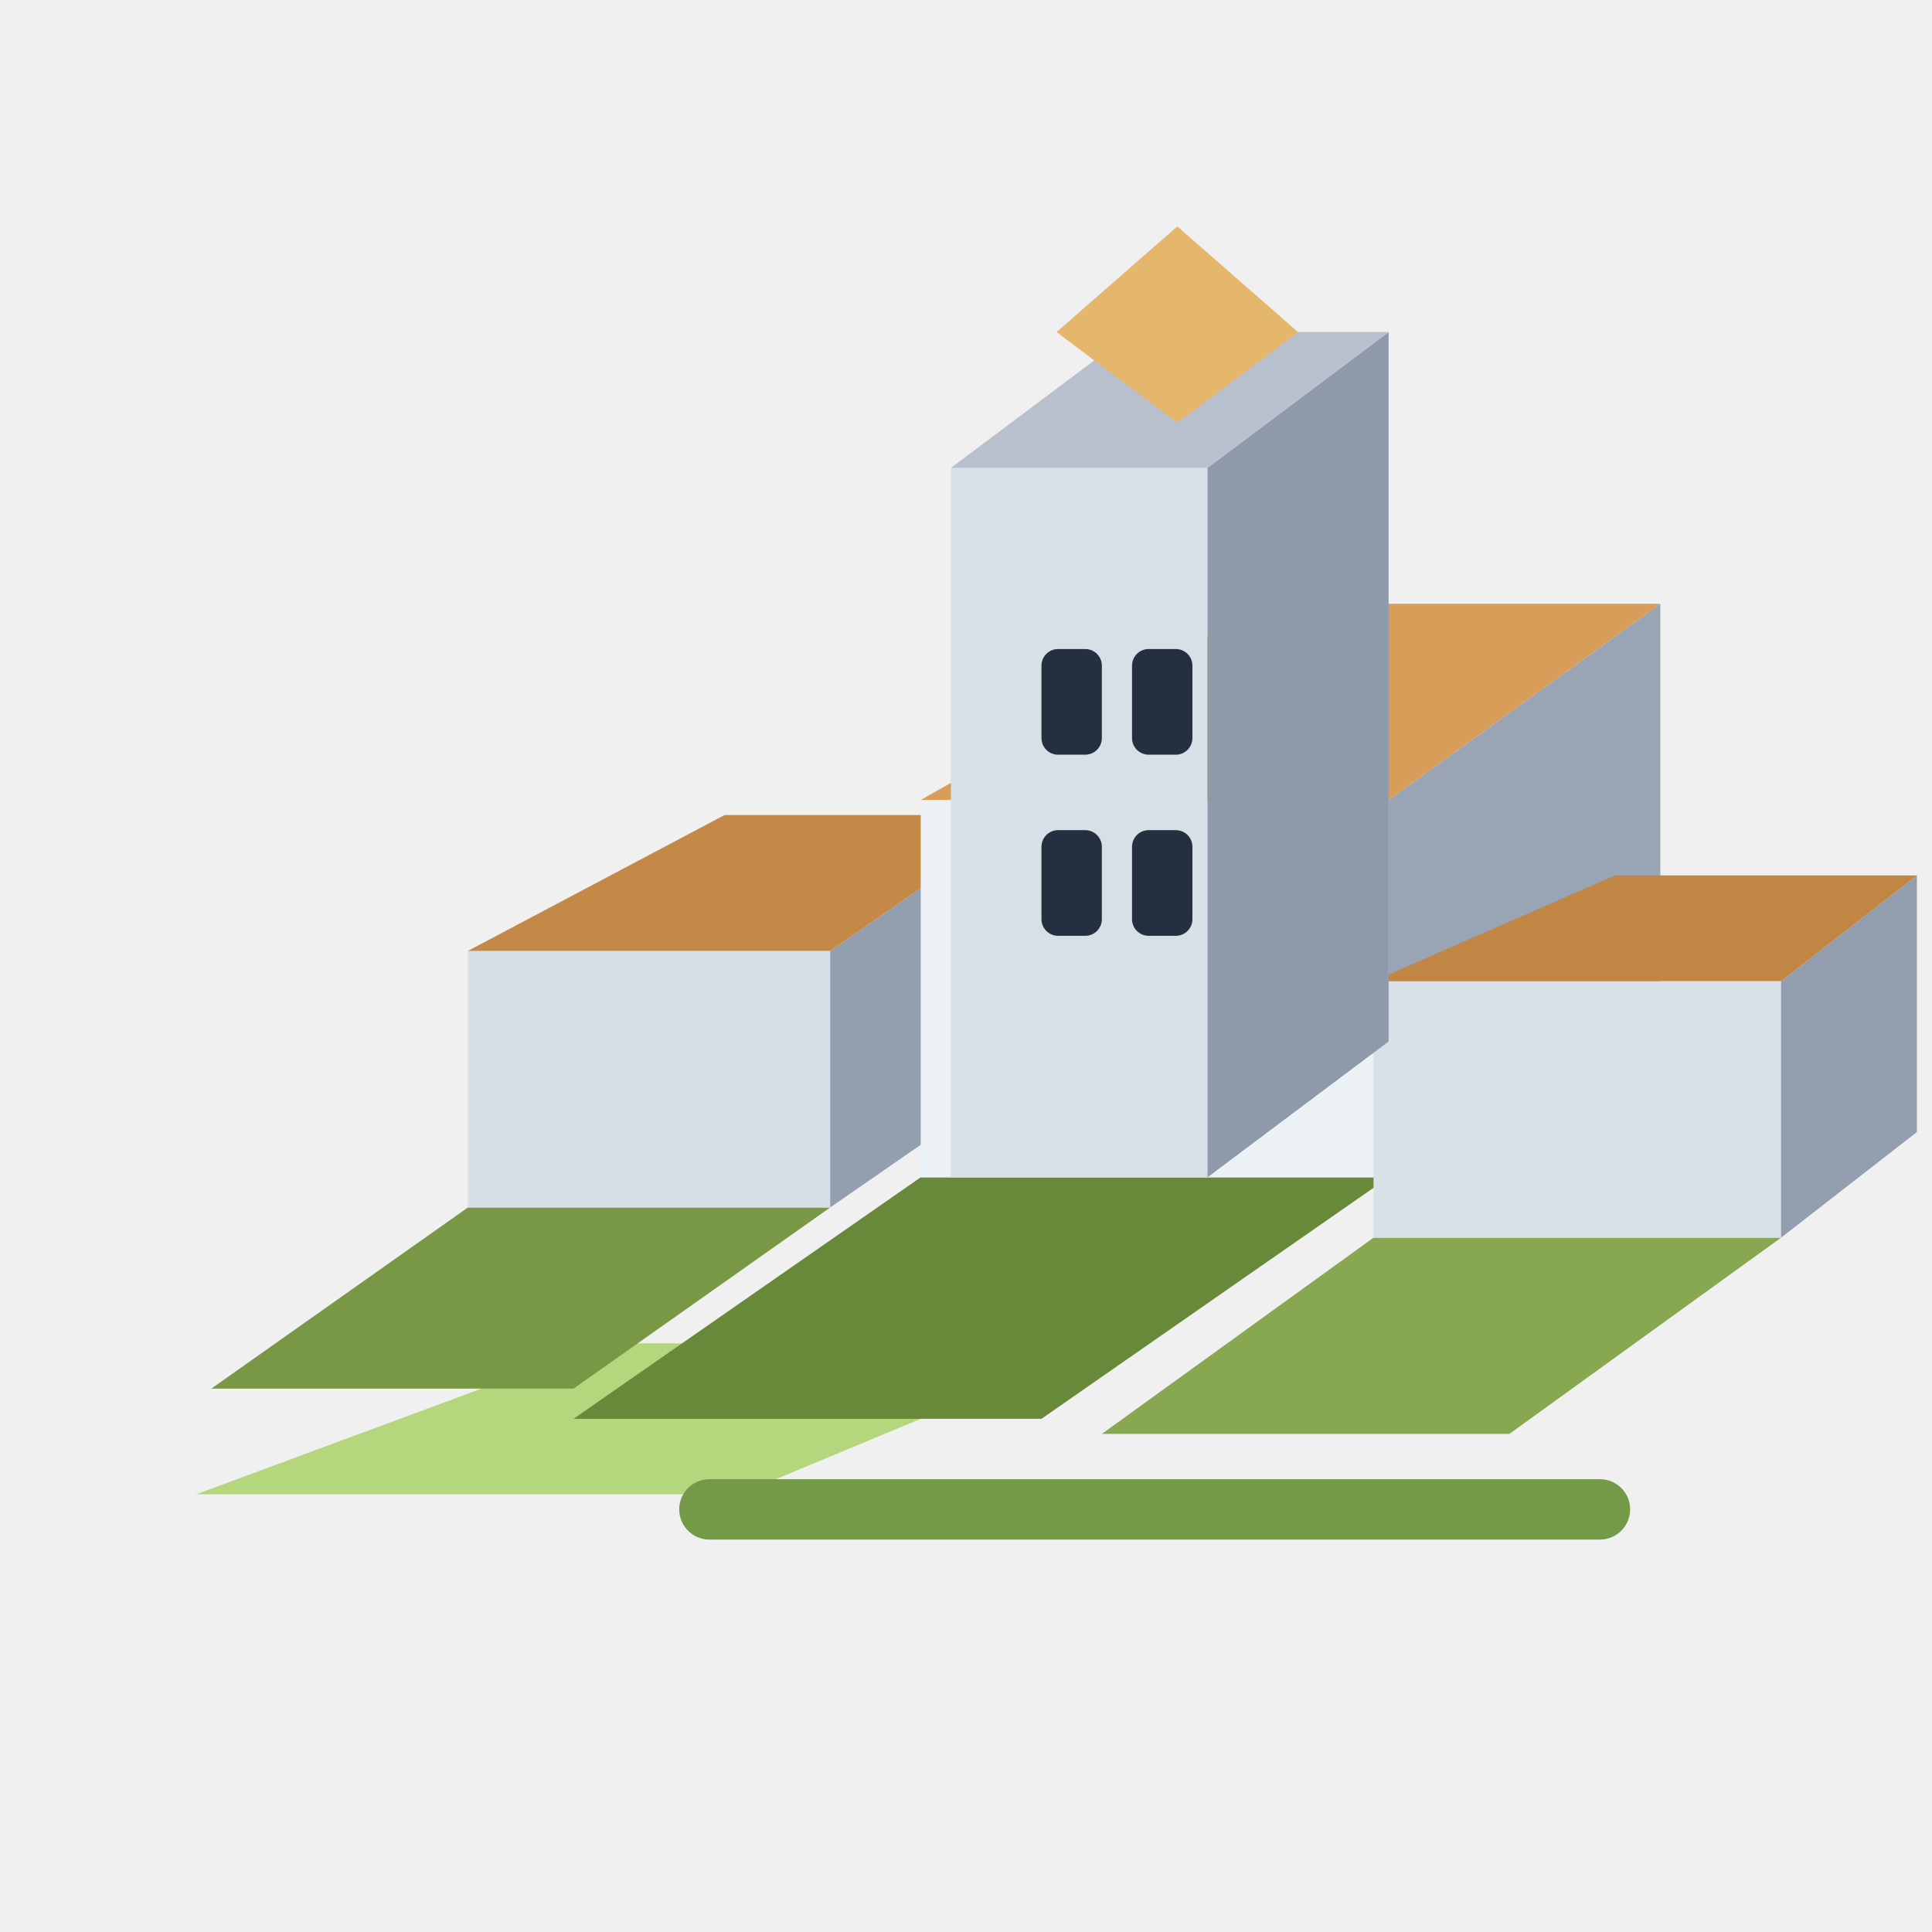
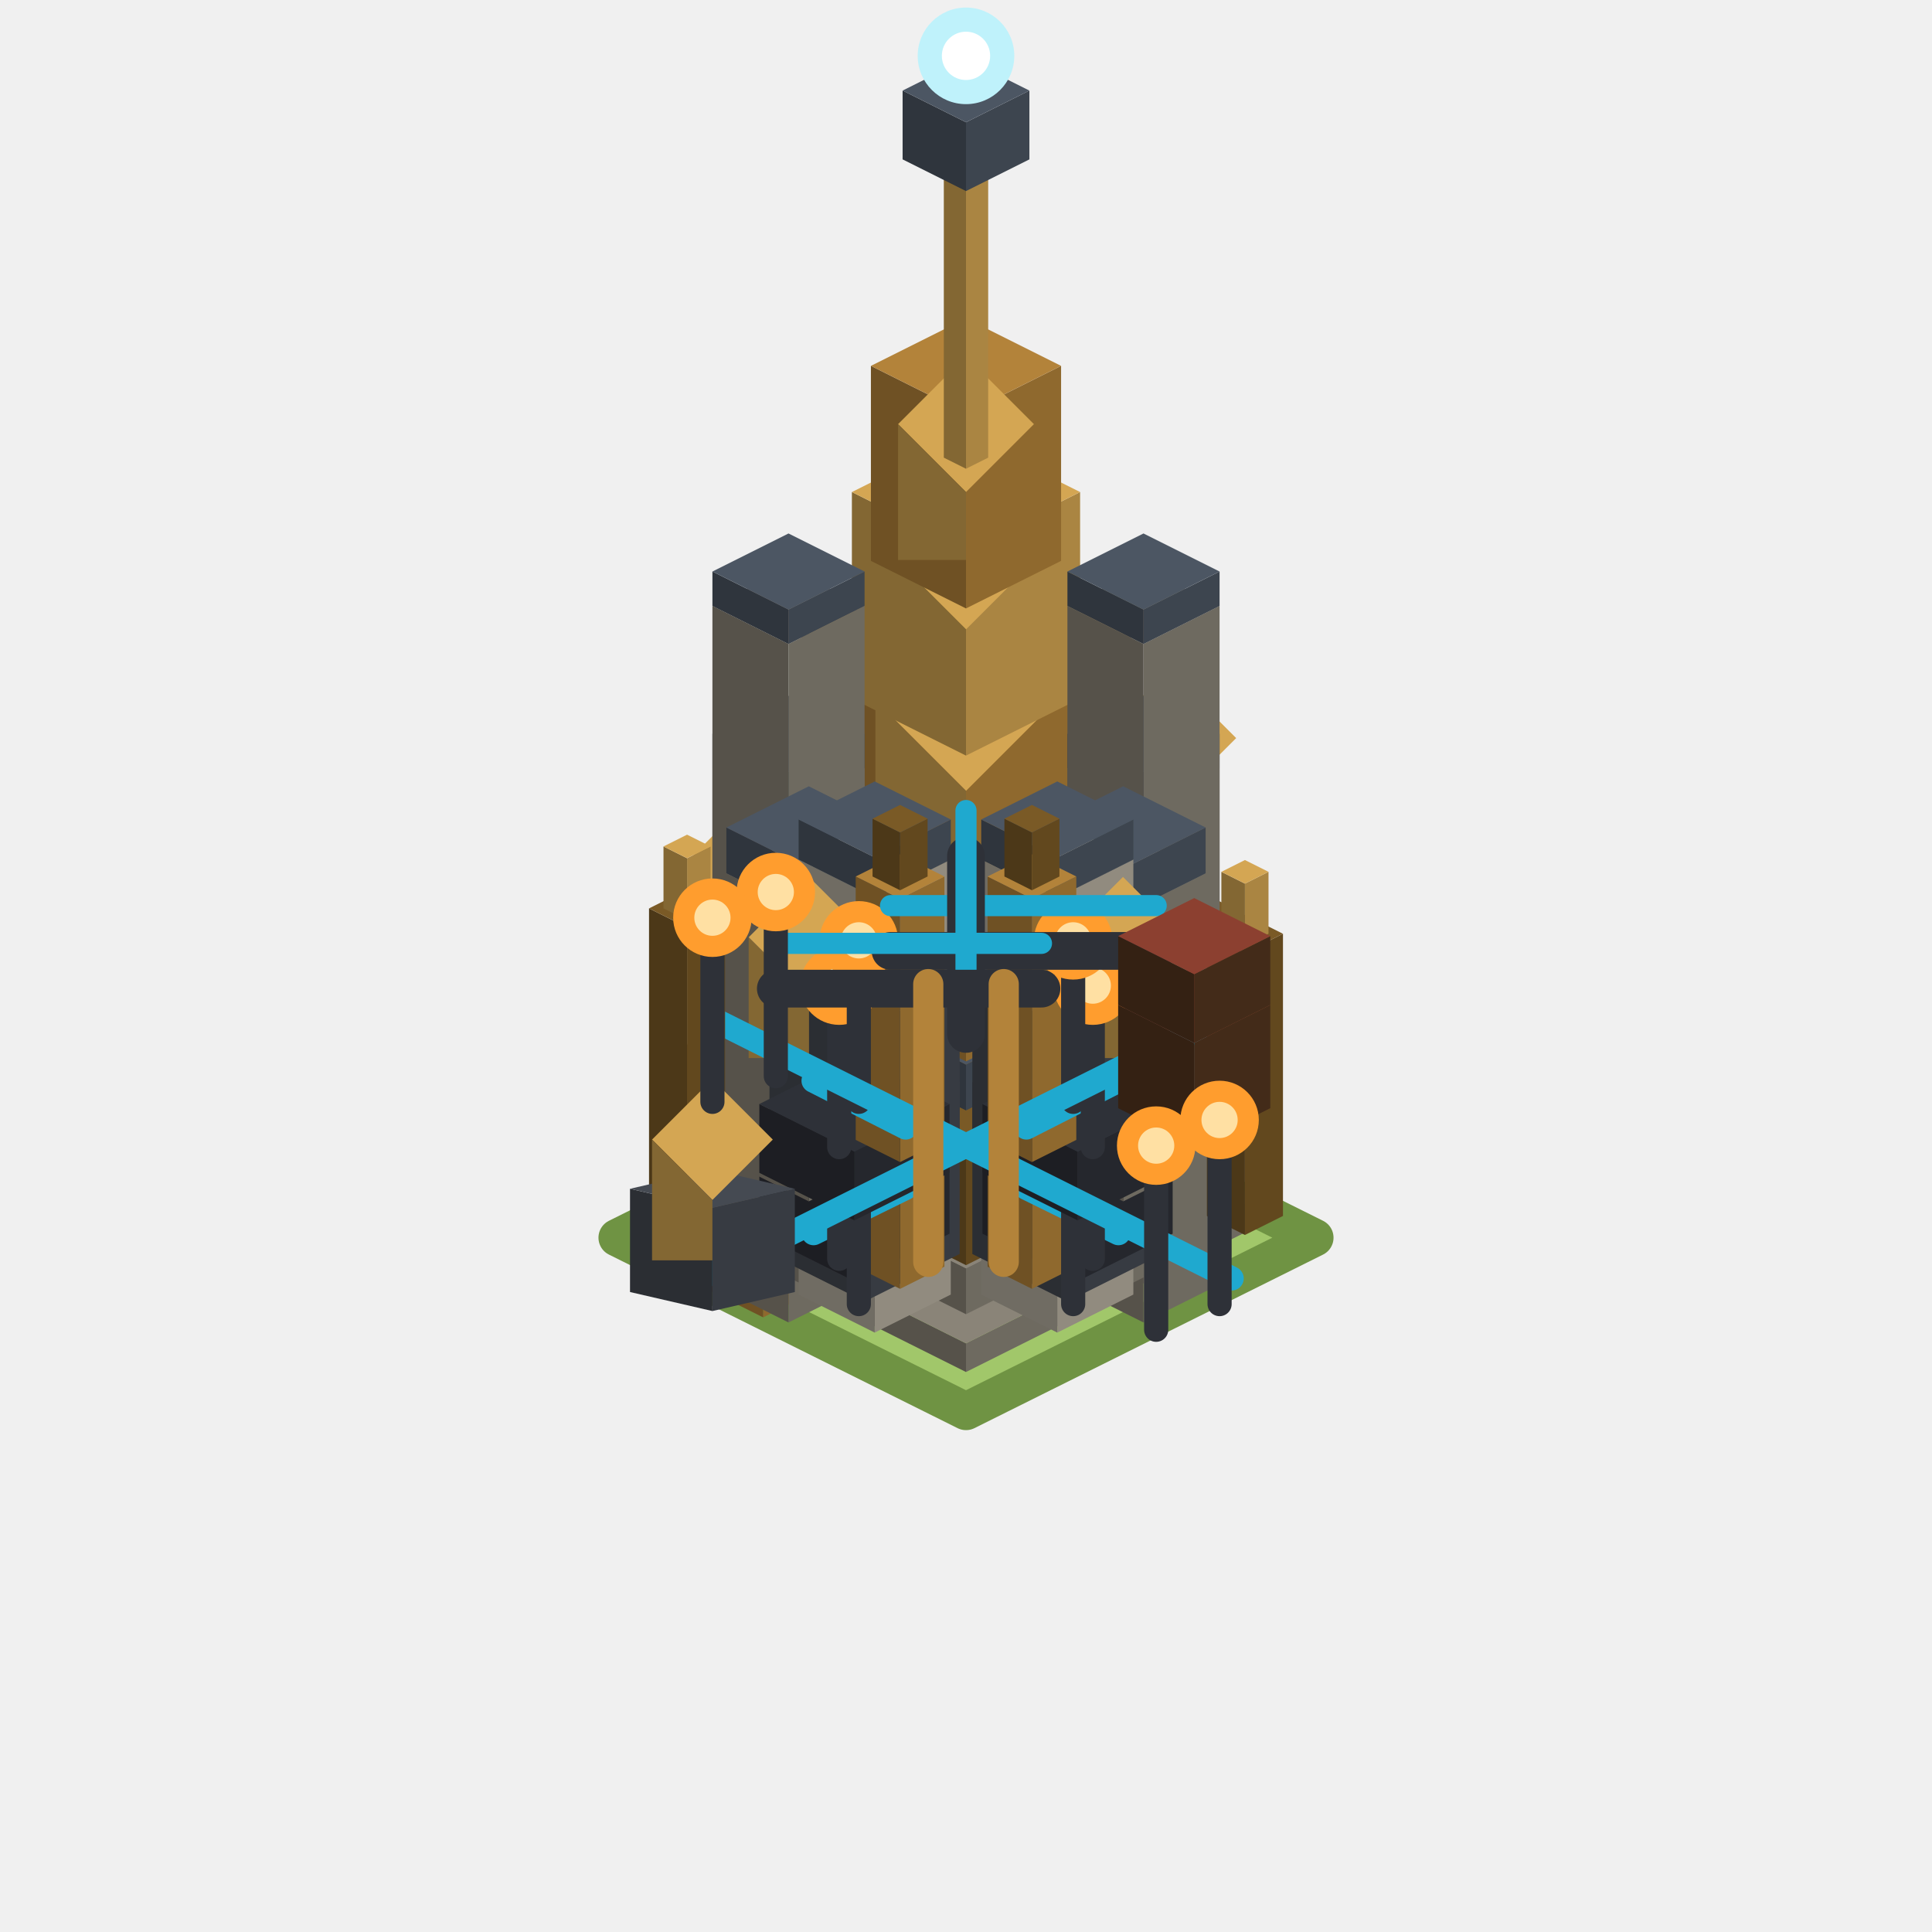
<svg xmlns="http://www.w3.org/2000/svg" width="128" height="128" viewBox="0 0 128 128" fill="none">
  <g>
-     <path d="M13 99L40 89L73 89L49 99H13Z" fill="#B4D67D" />
-     <path d="M14 92L31 80L55 80L38 92H14Z" fill="#789846" />
-     <path d="M31 80L31 63L55 63L55 80H31Z" fill="#D6DEE7" />
-     <path d="M55 80L68 71L68 54L55 63V80Z" fill="#939FAE" />
-     <path d="M31 63L48 54L68 54L55 63H31Z" fill="#C48847" />
-     <path d="M38 94L61 78L92 78L69 94H38Z" fill="#68883A" />
-     <path d="M61 78L61 53L92 53L92 78H61Z" fill="#EBF1F5" />
-     <path d="M92 78L110 65L110 40L92 53V78Z" fill="#99A5B4" />
-     <path d="M61 53L84 40L110 40L92 53H61Z" fill="#D89D58" />
-     <path d="M73 95L91 82L118 82L100 95H73Z" fill="#87A751" />
-     <path d="M91 82L91 65L118 65L118 82H91Z" fill="#D9E1E8" />
-     <path d="M118 82L127 75L127 58L118 65V82Z" fill="#929EAD" />
-     <path d="M91 65L107 58L127 58L118 65H91Z" fill="#C18544" />
-     <path d="M63 78L63 31L80 31L80 78H63Z" fill="#D7DFE7" />
-     <path d="M80 78L92 69L92 22L80 31V78Z" fill="#8E9AA9" />
-     <path d="M63 31L75 22L92 22L80 31H63Z" fill="#B7C0CC" />
-     <rect x="69" y="43" width="4" height="7" rx="1.1" fill="#243040" />
-     <rect x="75" y="43" width="4" height="7" rx="1.1" fill="#243040" />
-     <rect x="69" y="55" width="4" height="7" rx="1.1" fill="#243040" />
-     <rect x="75" y="55" width="4" height="7" rx="1.1" fill="#243040" />
-     <path d="M70 22L78 15L86 22L78 28L70 22Z" fill="#E5B76D" />
-     <path d="M47 100L106 100" stroke="#749948" stroke-width="4" stroke-linecap="round" />
+     <path d="M64.0 70.5 L87.1 82.0 L64.0 93.5 L40.9 82.0 Z" fill="#a1c76a" />
+     <path d="M64.0 70.5 L87.1 82.0 L64.0 93.5 L40.9 82.0 Z" fill="none" stroke="#6f9343" stroke-width="2.5" stroke-linejoin="round" />
+     <path d="M83.32 79.34 L64 89 L64 90.9 L83.32 81.24 Z" fill="#6e6a60" />
+     <path d="M64 89 L44.68 79.34 L44.68 81.24 L64 90.9 Z" fill="#56524a" />
+     <path d="M64 69.68 L83.32 79.34 L64 89 L44.68 79.34 Z" fill="#8a8478" />
+     <path d="M78.7 76.68 L64 84.03 L64 87.07 L78.7 79.72 Z" fill="#6e6a60" />
+     <path d="M64 84.03 L49.3 76.68 L49.3 79.72 L64 87.07 Z" fill="#56524a" />
+     <path d="M64 69.33 L78.7 76.68 L64 84.03 L49.3 76.68 Z" fill="#8a8478" />
+     <path d="M78.28 68.32 L64 75.46 L64 83.82 L78.28 76.68 Z" fill="#62481e" />
+     <path d="M64 75.46 L49.72 68.32 L49.72 76.68 L64 83.82 Z" fill="#4c3818" />
+     <path d="M64 61.18 L78.28 68.32 L64 75.46 L49.72 68.32 Z" fill="#7a5a26" />
+     <path d="M74.5 65.28 L64 70.53 L64 73.57 L74.5 68.32 Z" fill="#3d454f" />
+     <path d="M64 70.53 L53.5 65.28 L53.5 68.32 L64 73.57 Z" fill="#2f353d" />
+     <path d="M64 60.03 L74.5 65.28 L64 70.53 L53.5 65.28 Z" fill="#4c5663" />
+     <path d="M74.08 57.68 L64 62.72 L64 70.32 L74.08 65.28 Z" fill="#8f692e" />
+     <path d="M64 62.72 L53.92 57.68 L53.92 65.28 L64 70.32 Z" fill="#6f5124" />
+     <path d="M64 52.64 L74.08 57.68 L64 62.72 L53.92 57.68 Z" fill="#b3833a" />
+     <path d="M74.92 41.72 L64 47.18 L64 63.14 L74.92 57.68 Z" fill="#8f692e" />
+     <path d="M64 47.18 L53.08 41.72 L53.08 57.68 L64 63.14 Z" fill="#6f5124" />
+     <path d="M64 36.26 L74.92 41.72 L64 47.18 L53.08 41.72 Z" fill="#b3833a" />
+     <path d="M58.0 46.4 L64.0 40.4 L70.0 46.4 L64.0 52.4 Z" fill="#d4a653" />
+     <path d="M58.0 46.4 L64.0 52.4 L64.0 58.4 L58.0 58.4 Z" fill="#836733" />
+     <path d="M71.56 32.6 L64 36.38 L64 50.06 L71.56 46.28 Z" fill="#aa8542" />
+     <path d="M64 36.38 L56.44 32.6 L56.44 46.28 L64 50.06 Z" fill="#836733" />
+     <path d="M64 28.82 L71.56 32.6 L64 36.38 L56.44 32.6 Z" fill="#d4a653" />
+     <path d="M59.0 36.7 L64.0 31.7 L69.0 36.7 L64.0 41.7 Z" fill="#d4a653" />
+     <path d="M59.0 36.7 L64.0 41.7 L64.0 46.7 L59.0 46.7 Z" fill="#836733" />
+     <path d="M70.3 24.24 L64 27.39 L64 40.31 L70.3 37.16 Z" fill="#8f692e" />
+     <path d="M64 27.39 L57.7 24.24 L57.7 37.16 L64 40.31 Z" fill="#6f5124" />
+     <path d="M64 21.09 L70.3 24.24 L64 27.39 L57.7 24.24 Z" fill="#b3833a" />
+     <path d="M59.5 28.1 L64.0 23.6 L68.5 28.1 L64.0 32.6 Z" fill="#d4a653" />
+     <path d="M59.5 28.1 L64.0 32.6 L64.0 37.1 L59.5 37.1 Z" fill="#836733" />
+     <path d="M65.47 9.04 L64 9.775 L64 31.055 L65.47 30.32 Z" fill="#aa8542" />
+     <path d="M64 9.775 L62.53 9.04 L62.53 30.32 L64 31.055 Z" fill="#836733" />
+     <path d="M64 8.305 L65.47 9.04 L64 9.775 L62.53 9.04 Z" fill="#d4a653" />
+     <path d="M68.2 6 L64 8.1 L64 12.66 L68.2 10.56 Z" fill="#3d454f" />
+     <path d="M64 8.1 L59.8 6 L59.8 10.56 L64 12.66 Z" fill="#2f353d" />
+     <path d="M64 3.9 L68.2 6 L64 8.1 L59.8 6 Z" fill="#4c5663" />
+     <circle cx="64.0" cy="3.7" r="3.2" fill="#bff2fb" />
+     <circle cx="64.0" cy="3.7" r="1.6" fill="#ffffff" />
+     <path d="M55.6 69.18 L50.56 71.7 L50.56 87.28 L55.6 84.76 Z" fill="#8f692e" />
+     <path d="M50.56 71.7 L45.52 69.18 L45.52 84.76 L50.56 87.28 Z" fill="#6f5124" />
+     <path d="M50.56 66.66 L55.6 69.18 L50.56 71.7 L45.52 69.18 Z" fill="#b3833a" />
+     <path d="M53.685 65.76 L50.56 67.322 L50.56 70.742 L53.685 69.18 Z" fill="#62481e" />
+     <path d="M50.56 67.322 L47.435 65.76 L47.435 69.18 L50.56 70.742 Z" fill="#4c3818" />
+     <path d="M50.56 64.198 L53.685 65.76 L50.56 67.322 L47.435 65.76 Z" fill="#7a5a26" />
+     <path d="M45.6 57.0 L50.6 52.0 L55.6 57.0 L50.6 62.0 Z" fill="#d4a653" />
+     <path d="M45.6 57.0 L50.6 62.0 L50.6 67.0 L45.6 67.0 Z" fill="#836733" />
+     <circle cx="50.6" cy="58.9" r="3.2" fill="#bff2fb" />
+     <circle cx="50.6" cy="58.9" r="1.6" fill="#ffffff" />
+     <path d="M82.06 60.346 L77.44 62.656 L77.44 76.99 L82.06 74.68 Z" fill="#62481e" />
+     <path d="M77.44 62.656 L72.82 60.346 L72.82 74.68 L77.44 76.99 Z" fill="#4c3818" />
+     <path d="M77.44 58.036 L82.06 60.346 L77.44 62.656 L72.82 60.346 Z" fill="#7a5a26" />
+     <path d="M80.304 57.2 L77.44 58.632 L77.44 61.779 L80.304 60.346 Z" fill="#aa8542" />
+     <path d="M77.44 58.632 L74.576 57.2 L74.576 60.346 L77.44 61.779 Z" fill="#836733" />
+     <path d="M77.44 55.768 L80.304 57.2 L77.44 58.632 L74.576 57.2 Z" fill="#d4a653" />
+     <path d="M72.9 48.9 L77.4 44.4 L81.9 48.9 L77.4 53.4 Z" fill="#d4a653" />
+     <path d="M72.9 48.9 L77.4 53.4 L77.4 57.9 L72.9 57.9 Z" fill="#836733" />
+     <circle cx="77.4" cy="50.4" r="3.2" fill="#bff2fb" />
+     <circle cx="77.4" cy="50.4" r="1.6" fill="#ffffff" />
+     <path d="M80.8 50.896 L75.76 53.416 L75.76 87.616 L80.8 85.096 Z" fill="#6e6a60" />
+     <path d="M75.76 53.416 L70.72 50.896 L70.72 85.096 L75.76 87.616 Z" fill="#56524a" />
+     <path d="M75.76 48.376 L80.8 50.896 L75.76 53.416 L70.72 50.896 Z" fill="#8a8478" />
+     <path d="M80.8 48.616 L75.76 51.136 L75.76 53.416 L80.8 50.896 Z" fill="#3d454f" />
+     <path d="M75.76 51.136 L70.72 48.616 L70.72 50.896 L75.76 53.416 Z" fill="#2f353d" />
+     <path d="M75.76 46.096 L80.8 48.616 L75.76 51.136 L70.72 48.616 Z" fill="#4c5663" />
+     <path d="M79.876 63.576 L74.416 66.306 L74.416 85.306 L79.876 82.576 Z" fill="#6e6a60" />
+     <path d="M74.416 66.306 L68.956 63.576 L68.956 82.576 L74.416 85.306 Z" fill="#56524a" />
+     <path d="M74.416 60.846 L79.876 63.576 L74.416 66.306 L68.956 63.576 Z" fill="#8a8478" />
+     <path d="M79.876 60.536 L74.416 63.266 L74.416 66.306 L79.876 63.576 Z" fill="#3d454f" />
+     <path d="M74.416 63.266 L68.956 60.536 L68.956 63.576 L74.416 66.306 Z" fill="#2f353d" />
+     <path d="M74.416 57.806 L79.876 60.536 L74.416 63.266 L68.956 60.536 Z" fill="#4c5663" />
+     <path d="M75.088 69.048 L70.048 71.568 L70.048 88.288 L75.088 85.768 Z" fill="#918b7f" />
+     <path d="M70.048 71.568 L65.008 69.048 L65.008 85.768 L70.048 88.288 Z" fill="#706c63" />
+     <path d="M70.048 66.528 L75.088 69.048 L70.048 71.568 L65.008 69.048 Z" fill="#b5ae9f" />
+     <path d="M75.088 66.388 L70.048 68.908 L70.048 71.568 L75.088 69.048 Z" fill="#3d454f" />
+     <path d="M70.048 68.908 L65.008 66.388 L65.008 69.048 L70.048 71.568 Z" fill="#2f353d" />
+     <path d="M70.048 63.868 L75.088 66.388 L70.048 68.908 L65.008 66.388 Z" fill="#4c5663" />
+     <path d="M77.02 71.68 L70.72 74.83 L70.72 86.23 L77.02 83.08 Z" fill="#373b42" />
+     <path d="M70.72 74.83 L64.42 71.68 L64.42 83.08 L70.72 86.23 Z" fill="#2b2e33" />
+     <path d="M70.72 68.53 L77.02 71.68 L70.72 74.83 L64.42 71.68 Z" fill="#454a52" />
+     <path d="M77.692 77.176 L71.392 80.326 L71.392 84.886 L77.692 81.736 Z" fill="#25272d" />
+     <path d="M71.392 80.326 L65.092 77.176 L65.092 81.736 L71.392 84.886 Z" fill="#1d1e23" />
+     <path d="M71.392 74.026 L77.692 77.176 L71.392 80.326 L65.092 77.176 Z" fill="#2e3138" />
+     <path d="M71.308 66.47 L68.368 67.94 L68.368 85.39 L71.308 83.92 Z" fill="#8f692e" />
+     <path d="M68.368 67.94 L65.428 66.47 L65.428 83.92 L68.368 85.39 Z" fill="#6f5124" />
+     <path d="M68.368 65 L71.308 66.47 L68.368 67.94 L65.428 66.47 Z" fill="#b3833a" />
+     <path d="M70.191 62.64 L68.368 63.551 L68.368 67.382 L70.191 66.47 Z" fill="#62481e" />
+     <path d="M68.368 63.551 L66.545 62.64 L66.545 66.47 L68.368 67.382 Z" fill="#4c3818" />
+     <path d="M68.368 61.729 L70.191 62.64 L68.368 63.551 L66.545 62.64 Z" fill="#7a5a26" />
+     <path d="M70.4 69.5 L74.4 65.5 L78.4 69.5 L74.4 73.5 Z" fill="#d4a653" />
+     <path d="M70.4 69.5 L74.4 73.5 L74.4 77.5 L70.4 77.5 Z" fill="#836733" />
+     <path d="M68.0 78.7 L74.1 81.7" stroke="#1fa9cf" stroke-width="1.6" stroke-linecap="round" />
+     <path d="M72.4 73.5 L72.4 83.4" stroke="#2e3138" stroke-width="1.6" stroke-linecap="round" />
+     <circle cx="72.4" cy="72.7" r="2.6" fill="#ff9d2e" />
+     <circle cx="72.4" cy="72.7" r="1.2" fill="#ffe0a3" />
+     <path d="M71.1 76.6 L71.1 86.4" stroke="#2e3138" stroke-width="1.6" stroke-linecap="round" />
+     <circle cx="71.1" cy="75.8" r="2.6" fill="#ff9d2e" />
+     <circle cx="71.1" cy="75.8" r="1.2" fill="#ffe0a3" />
+     <path d="M57.28 50.896 L52.24 53.416 L52.24 87.616 L57.28 85.096 Z" fill="#6e6a60" />
+     <path d="M52.24 53.416 L47.2 50.896 L47.2 85.096 L52.24 87.616 Z" fill="#56524a" />
+     <path d="M52.24 48.376 L57.28 50.896 L52.24 53.416 L47.2 50.896 Z" fill="#8a8478" />
+     <path d="M57.28 48.616 L52.24 51.136 L52.24 53.416 L57.28 50.896 Z" fill="#3d454f" />
+     <path d="M52.24 51.136 L47.2 48.616 L47.2 50.896 L52.24 53.416 Z" fill="#2f353d" />
+     <path d="M52.24 46.096 L57.28 48.616 L52.24 51.136 L47.2 48.616 Z" fill="#4c5663" />
+     <path d="M59.044 63.576 L53.584 66.306 L53.584 85.306 L59.044 82.576 Z" fill="#6e6a60" />
+     <path d="M53.584 66.306 L48.124 63.576 L48.124 82.576 L53.584 85.306 Z" fill="#56524a" />
+     <path d="M53.584 60.846 L59.044 63.576 L53.584 66.306 L48.124 63.576 Z" fill="#8a8478" />
+     <path d="M59.044 60.536 L53.584 63.266 L53.584 66.306 L59.044 63.576 Z" fill="#3d454f" />
+     <path d="M53.584 63.266 L48.124 60.536 L48.124 63.576 L53.584 66.306 Z" fill="#2f353d" />
+     <path d="M53.584 57.806 L59.044 60.536 L53.584 63.266 L48.124 60.536 Z" fill="#4c5663" />
+     <path d="M62.992 69.048 L57.952 71.568 L57.952 88.288 L62.992 85.768 Z" fill="#918b7f" />
+     <path d="M57.952 71.568 L52.912 69.048 L52.912 85.768 L57.952 88.288 Z" fill="#706c63" />
+     <path d="M57.952 66.528 L62.992 69.048 L57.952 71.568 L52.912 69.048 Z" fill="#b5ae9f" />
+     <path d="M62.992 66.388 L57.952 68.908 L57.952 71.568 L62.992 69.048 Z" fill="#3d454f" />
+     <path d="M57.952 68.908 L52.912 66.388 L52.912 69.048 L57.952 71.568 Z" fill="#2f353d" />
+     <path d="M57.952 63.868 L62.992 66.388 L57.952 68.908 L52.912 66.388 Z" fill="#4c5663" />
+     <path d="M63.58 71.68 L57.28 74.83 L57.28 86.23 L63.58 83.08 Z" fill="#373b42" />
+     <path d="M57.28 74.83 L50.98 71.68 L50.98 83.08 L57.28 86.23 Z" fill="#2b2e33" />
+     <path d="M57.28 68.53 L63.58 71.68 L57.28 74.83 L50.98 71.68 Z" fill="#454a52" />
+     <path d="M62.908 77.176 L56.608 80.326 L56.608 84.886 L62.908 81.736 Z" fill="#25272d" />
+     <path d="M56.608 80.326 L50.308 77.176 L50.308 81.736 L56.608 84.886 Z" fill="#1d1e23" />
+     <path d="M56.608 74.026 L62.908 77.176 L56.608 80.326 L50.308 77.176 Z" fill="#2e3138" />
+     <path d="M62.572 66.47 L59.632 67.94 L59.632 85.39 L62.572 83.92 Z" fill="#8f692e" />
+     <path d="M59.632 67.94 L56.692 66.47 L56.692 83.92 L59.632 85.39 Z" fill="#6f5124" />
+     <path d="M59.632 65 L62.572 66.47 L59.632 67.94 L56.692 66.47 Z" fill="#b3833a" />
+     <path d="M61.455 62.64 L59.632 63.551 L59.632 67.382 L61.455 66.47 Z" fill="#62481e" />
+     <path d="M59.632 63.551 L57.809 62.64 L57.809 66.47 L59.632 67.382 Z" fill="#4c3818" />
+     <path d="M59.632 61.729 L61.455 62.64 L59.632 63.551 L57.809 62.64 Z" fill="#7a5a26" />
+     <path d="M49.6 69.5 L53.6 65.5 L57.6 69.5 L53.6 73.5 Z" fill="#d4a653" />
+     <path d="M49.6 69.5 L53.6 73.5 L53.6 77.5 L49.6 77.5 Z" fill="#836733" />
+     <path d="M60.0 78.7 L53.9 81.7" stroke="#1fa9cf" stroke-width="1.6" stroke-linecap="round" />
+     <path d="M55.6 73.5 L55.6 83.4" stroke="#2e3138" stroke-width="1.6" stroke-linecap="round" />
+     <circle cx="55.6" cy="72.7" r="2.6" fill="#ff9d2e" />
+     <circle cx="55.6" cy="72.7" r="1.2" fill="#ffe0a3" />
+     <path d="M56.9 76.6 L56.9 86.4" stroke="#2e3138" stroke-width="1.6" stroke-linecap="round" />
+     <circle cx="56.9" cy="75.8" r="2.6" fill="#ff9d2e" />
+     <circle cx="56.9" cy="75.8" r="1.2" fill="#ffe0a3" />
+     <path d="M80.8 40.144 L75.76 42.664 L75.76 76.864 L80.8 74.344 Z" fill="#6e6a60" />
+     <path d="M75.76 42.664 L70.72 40.144 L70.72 74.344 L75.76 76.864 Z" fill="#56524a" />
+     <path d="M75.76 37.624 L80.8 40.144 L75.76 42.664 L70.72 40.144 Z" fill="#8a8478" />
+     <path d="M80.8 37.864 L75.76 40.384 L75.76 42.664 L80.8 40.144 Z" fill="#3d454f" />
+     <path d="M75.76 40.384 L70.72 37.864 L70.72 40.144 L75.76 42.664 Z" fill="#2f353d" />
+     <path d="M75.76 35.344 L80.8 37.864 L75.76 40.384 L70.72 37.864 Z" fill="#4c5663" />
+     <path d="M79.876 57.864 L74.416 60.594 L74.416 79.594 L79.876 76.864 Z" fill="#6e6a60" />
+     <path d="M74.416 60.594 L68.956 57.864 L68.956 76.864 L74.416 79.594 Z" fill="#56524a" />
+     <path d="M74.416 55.134 L79.876 57.864 L74.416 60.594 L68.956 57.864 Z" fill="#8a8478" />
+     <path d="M79.876 54.824 L74.416 57.554 L74.416 60.594 L79.876 57.864 Z" fill="#3d454f" />
+     <path d="M74.416 57.554 L68.956 54.824 L68.956 57.864 L74.416 60.594 Z" fill="#2f353d" />
+     <path d="M74.416 52.094 L79.876 54.824 L74.416 57.554 L68.956 54.824 Z" fill="#4c5663" />
+     <path d="M75.088 56.952 L70.048 59.472 L70.048 76.192 L75.088 73.672 Z" fill="#918b7f" />
+     <path d="M70.048 59.472 L65.008 56.952 L65.008 73.672 L70.048 76.192 Z" fill="#706c63" />
+     <path d="M70.048 54.432 L75.088 56.952 L70.048 59.472 L65.008 56.952 Z" fill="#b5ae9f" />
+     <path d="M75.088 54.292 L70.048 56.812 L70.048 59.472 L75.088 56.952 Z" fill="#3d454f" />
+     <path d="M70.048 56.812 L65.008 54.292 L65.008 56.952 L70.048 59.472 Z" fill="#2f353d" />
+     <path d="M70.048 51.772 L75.088 54.292 L70.048 56.812 L65.008 54.292 Z" fill="#4c5663" />
+     <path d="M77.02 64.96 L70.72 68.11 L70.72 79.51 L77.02 76.36 Z" fill="#373b42" />
+     <path d="M70.72 68.11 L64.42 64.96 L64.42 76.36 L70.72 79.51 Z" fill="#2b2e33" />
+     <path d="M70.72 61.81 L77.02 64.96 L70.72 68.11 L64.42 64.96 Z" fill="#454a52" />
+     <path d="M77.692 73.144 L71.392 76.294 L71.392 80.854 L77.692 77.704 Z" fill="#25272d" />
+     <path d="M71.392 76.294 L65.092 73.144 L65.092 77.704 L71.392 80.854 Z" fill="#1d1e23" />
+     <path d="M71.392 69.994 L77.692 73.144 L71.392 76.294 L65.092 73.144 Z" fill="#2e3138" />
+     <path d="M71.308 58.07 L68.368 59.54 L68.368 76.99 L71.308 75.52 Z" fill="#8f692e" />
+     <path d="M68.368 59.54 L65.428 58.07 L65.428 75.52 L68.368 76.99 Z" fill="#6f5124" />
+     <path d="M68.368 56.6 L71.308 58.07 L68.368 59.54 L65.428 58.07 Z" fill="#b3833a" />
+     <path d="M70.191 54.24 L68.368 55.151 L68.368 58.982 L70.191 58.07 Z" fill="#62481e" />
+     <path d="M68.368 55.151 L66.545 54.24 L66.545 58.07 L68.368 58.982 Z" fill="#4c3818" />
+     <path d="M68.368 53.329 L70.191 54.24 L68.368 55.151 L66.545 54.24 Z" fill="#7a5a26" />
+     <path d="M70.4 62.1 L74.4 58.1 L78.4 62.1 L74.4 66.1 Z" fill="#d4a653" />
+     <path d="M70.4 62.1 L74.4 66.1 L74.4 70.1 L70.4 70.1 Z" fill="#836733" />
+     <path d="M68.0 74.7 L74.1 71.6" stroke="#1fa9cf" stroke-width="1.6" stroke-linecap="round" />
+     <path d="M72.4 66.1 L72.4 76.0" stroke="#2e3138" stroke-width="1.6" stroke-linecap="round" />
+     <circle cx="72.4" cy="65.3" r="2.6" fill="#ff9d2e" />
+     <circle cx="72.4" cy="65.3" r="1.2" fill="#ffe0a3" />
+     <path d="M71.1 63.1 L71.1 73.0" stroke="#2e3138" stroke-width="1.6" stroke-linecap="round" />
+     <circle cx="71.1" cy="62.3" r="2.6" fill="#ff9d2e" />
+     <circle cx="71.1" cy="62.3" r="1.2" fill="#ffe0a3" />
+     <path d="M57.28 40.144 L52.24 42.664 L52.24 76.864 L57.28 74.344 Z" fill="#6e6a60" />
+     <path d="M52.24 42.664 L47.2 40.144 L47.2 74.344 L52.24 76.864 Z" fill="#56524a" />
+     <path d="M52.24 37.624 L57.28 40.144 L52.24 42.664 L47.2 40.144 Z" fill="#8a8478" />
+     <path d="M57.28 37.864 L52.24 40.384 L52.24 42.664 L57.28 40.144 Z" fill="#3d454f" />
+     <path d="M52.24 40.384 L47.2 37.864 L47.2 40.144 L52.24 42.664 Z" fill="#2f353d" />
+     <path d="M52.24 35.344 L57.28 37.864 L52.24 40.384 L47.2 37.864 Z" fill="#4c5663" />
+     <path d="M59.044 57.864 L53.584 60.594 L53.584 79.594 L59.044 76.864 Z" fill="#6e6a60" />
+     <path d="M53.584 60.594 L48.124 57.864 L48.124 76.864 L53.584 79.594 Z" fill="#56524a" />
+     <path d="M53.584 55.134 L59.044 57.864 L53.584 60.594 L48.124 57.864 Z" fill="#8a8478" />
+     <path d="M59.044 54.824 L53.584 57.554 L53.584 60.594 L59.044 57.864 Z" fill="#3d454f" />
+     <path d="M53.584 57.554 L48.124 54.824 L48.124 57.864 L53.584 60.594 Z" fill="#2f353d" />
+     <path d="M53.584 52.094 L59.044 54.824 L53.584 57.554 L48.124 54.824 Z" fill="#4c5663" />
+     <path d="M62.992 56.952 L57.952 59.472 L57.952 76.192 L62.992 73.672 Z" fill="#918b7f" />
+     <path d="M57.952 59.472 L52.912 56.952 L52.912 73.672 L57.952 76.192 Z" fill="#706c63" />
+     <path d="M57.952 54.432 L62.992 56.952 L57.952 59.472 L52.912 56.952 Z" fill="#b5ae9f" />
+     <path d="M62.992 54.292 L57.952 56.812 L57.952 59.472 L62.992 56.952 Z" fill="#3d454f" />
+     <path d="M57.952 56.812 L52.912 54.292 L52.912 56.952 L57.952 59.472 Z" fill="#2f353d" />
+     <path d="M57.952 51.772 L62.992 54.292 L57.952 56.812 L52.912 54.292 Z" fill="#4c5663" />
+     <path d="M63.58 64.96 L57.28 68.11 L57.28 79.51 L63.58 76.36 Z" fill="#373b42" />
+     <path d="M57.28 68.11 L50.98 64.96 L50.98 76.36 L57.28 79.51 Z" fill="#2b2e33" />
+     <path d="M57.28 61.81 L63.58 64.96 L57.28 68.11 L50.98 64.96 Z" fill="#454a52" />
+     <path d="M62.908 73.144 L56.608 76.294 L56.608 80.854 L62.908 77.704 Z" fill="#25272d" />
+     <path d="M56.608 76.294 L50.308 73.144 L50.308 77.704 L56.608 80.854 Z" fill="#1d1e23" />
+     <path d="M56.608 69.994 L62.908 73.144 L56.608 76.294 L50.308 73.144 Z" fill="#2e3138" />
+     <path d="M62.572 58.07 L59.632 59.54 L59.632 76.99 L62.572 75.52 Z" fill="#8f692e" />
+     <path d="M59.632 59.54 L56.692 58.07 L56.692 75.52 L59.632 76.99 Z" fill="#6f5124" />
+     <path d="M59.632 56.6 L62.572 58.07 L59.632 59.54 L56.692 58.07 Z" fill="#b3833a" />
+     <path d="M61.455 54.24 L59.632 55.151 L59.632 58.982 L61.455 58.07 Z" fill="#62481e" />
+     <path d="M59.632 55.151 L57.809 54.24 L57.809 58.07 L59.632 58.982 Z" fill="#4c3818" />
+     <path d="M59.632 53.329 L61.455 54.24 L59.632 55.151 L57.809 54.24 Z" fill="#7a5a26" />
+     <path d="M49.6 62.1 L53.6 58.1 L57.6 62.1 L53.6 66.1 Z" fill="#d4a653" />
+     <path d="M49.6 62.1 L53.6 66.1 L53.6 70.1 L49.6 70.1 Z" fill="#836733" />
+     <path d="M60.0 74.7 L53.9 71.6" stroke="#1fa9cf" stroke-width="1.6" stroke-linecap="round" />
+     <path d="M55.6 66.1 L55.6 76.0" stroke="#2e3138" stroke-width="1.6" stroke-linecap="round" />
+     <circle cx="55.6" cy="65.3" r="2.6" fill="#ff9d2e" />
+     <circle cx="55.6" cy="65.3" r="1.2" fill="#ffe0a3" />
+     <path d="M56.9 63.1 L56.9 73.0" stroke="#2e3138" stroke-width="1.6" stroke-linecap="round" />
+     <circle cx="56.9" cy="62.3" r="2.6" fill="#ff9d2e" />
+     <circle cx="56.9" cy="62.3" r="1.2" fill="#ffe0a3" />
+     <path d="M64.0 75.9 L81.6 84.7" stroke="#1fa9cf" stroke-width="1.6" stroke-linecap="round" />
+     <path d="M64.0 75.9 L46.4 84.7" stroke="#1fa9cf" stroke-width="1.6" stroke-linecap="round" />
+     <path d="M64.0 75.9 L81.6 67.1" stroke="#1fa9cf" stroke-width="1.6" stroke-linecap="round" />
+     <path d="M64.0 75.9 L46.4 67.1" stroke="#1fa9cf" stroke-width="1.6" stroke-linecap="round" />
+     <path d="M59.0 63.0 L76.6 63.0" stroke="#2e3138" stroke-width="2.5" stroke-linecap="round" />
+     <path d="M59.0 60.0 L76.6 60.0" stroke="#1fa9cf" stroke-width="1.4" stroke-linecap="round" />
+     <path d="M64.0 56.7 L64.0 68.5" stroke="#2e3138" stroke-width="2.5" stroke-linecap="round" />
+     <path d="M64.0 53.7 L64.0 65.4" stroke="#1fa9cf" stroke-width="1.4" stroke-linecap="round" />
+     <path d="M51.4 65.5 L69.0 65.5" stroke="#2e3138" stroke-width="2.5" stroke-linecap="round" />
+     <path d="M51.4 62.5 L69.0 62.5" stroke="#1fa9cf" stroke-width="1.4" stroke-linecap="round" />
+     <path d="M66.5 65.2 L66.5 83.6" stroke="#b3833a" stroke-width="2" stroke-linecap="round" />
+     <path d="M61.5 65.2 L61.5 83.6" stroke="#b3833a" stroke-width="2" stroke-linecap="round" />
+     <path d="M85 61.864 L82.48 63.124 L82.48 81.82 L85 80.56 Z" fill="#62481e" />
+     <path d="M82.48 63.124 L79.96 61.864 L79.96 80.56 L82.48 81.82 Z" fill="#4c3818" />
+     <path d="M82.48 60.604 L85 61.864 L82.48 63.124 L79.96 61.864 Z" fill="#7a5a26" />
+     <path d="M84.042 57.76 L82.48 58.541 L82.48 62.645 L84.042 61.864 Z" fill="#aa8542" />
+     <path d="M82.48 58.541 L80.918 57.76 L80.918 61.864 L82.48 62.645 Z" fill="#836733" />
+     <path d="M82.48 56.979 L84.042 57.76 L82.48 58.541 L80.918 57.76 Z" fill="#d4a653" />
+     <path d="M48.04 60.184 L45.52 61.444 L45.52 80.14 L48.04 78.88 Z" fill="#62481e" />
+     <path d="M45.52 61.444 L43 60.184 L43 78.88 L45.52 80.14 Z" fill="#4c3818" />
+     <path d="M45.52 58.924 L48.04 60.184 L45.52 61.444 L43 60.184 Z" fill="#7a5a26" />
+     <path d="M47.082 56.08 L45.52 56.861 L45.52 60.965 L47.082 60.184 Z" fill="#aa8542" />
+     <path d="M45.52 56.861 L43.958 56.08 L43.958 60.184 L45.52 60.965 Z" fill="#836733" />
+     <path d="M45.52 55.299 L47.082 56.08 L45.52 56.861 L43.958 56.08 Z" fill="#d4a653" />
+     <path d="M84.16 66.58 L79.12 69.1 L79.12 75.94 L84.16 73.42 Z" fill="#432b19" />
+     <path d="M79.12 69.1 L74.08 66.58 L74.08 73.42 L79.12 75.94 Z" fill="#342113" />
+     <path d="M79.12 64.06 L84.16 66.58 L79.12 69.1 L74.08 66.58 Z" fill="#8c4030" />
+     <path d="M84.16 62.02 L79.12 64.54 L79.12 69.1 L84.16 66.58 Z" fill="#432b19" />
+     <path d="M79.12 64.54 L74.08 62.02 L74.08 66.58 L79.12 69.1 Z" fill="#342113" />
+     <path d="M79.12 59.5 L84.16 62.02 L79.12 64.54 L74.08 62.02 Z" fill="#8c4030" />
+     <path d="M52.66 78.76 L47.2 80.02 L47.2 86.86 L52.66 85.6 Z" fill="#373b42" />
+     <path d="M47.2 80.02 L41.74 78.76 L41.74 85.6 L47.2 86.86 Z" fill="#2b2e33" />
+     <path d="M47.2 77.5 L52.66 78.76 L47.2 80.02 L41.74 78.76 Z" fill="#454a52" />
+     <path d="M43.2 75.5 L47.2 71.5 L51.2 75.5 L47.2 79.5 Z" fill="#d4a653" />
+     <path d="M43.2 75.5 L47.2 79.5 L47.2 83.5 L43.2 83.5 Z" fill="#836733" />
+     <path d="M51.4 59.9 L51.4 71.3" stroke="#2e3138" stroke-width="1.6" stroke-linecap="round" />
+     <circle cx="51.4" cy="59.1" r="2.6" fill="#ff9d2e" />
+     <circle cx="51.4" cy="59.1" r="1.2" fill="#ffe0a3" />
+     <path d="M76.6 76.7 L76.6 88.1" stroke="#2e3138" stroke-width="1.6" stroke-linecap="round" />
+     <circle cx="76.6" cy="75.9" r="2.6" fill="#ff9d2e" />
+     <circle cx="76.6" cy="75.9" r="1.2" fill="#ffe0a3" />
+     <path d="M80.8 75.0 L80.8 86.4" stroke="#2e3138" stroke-width="1.6" stroke-linecap="round" />
+     <circle cx="80.8" cy="74.2" r="2.6" fill="#ff9d2e" />
+     <circle cx="80.8" cy="74.2" r="1.2" fill="#ffe0a3" />
+     <path d="M47.2 61.6 L47.2 73.0" stroke="#2e3138" stroke-width="1.6" stroke-linecap="round" />
+     <circle cx="47.2" cy="60.8" r="2.6" fill="#ff9d2e" />
+     <circle cx="47.2" cy="60.8" r="1.2" fill="#ffe0a3" />
  </g>
</svg>
